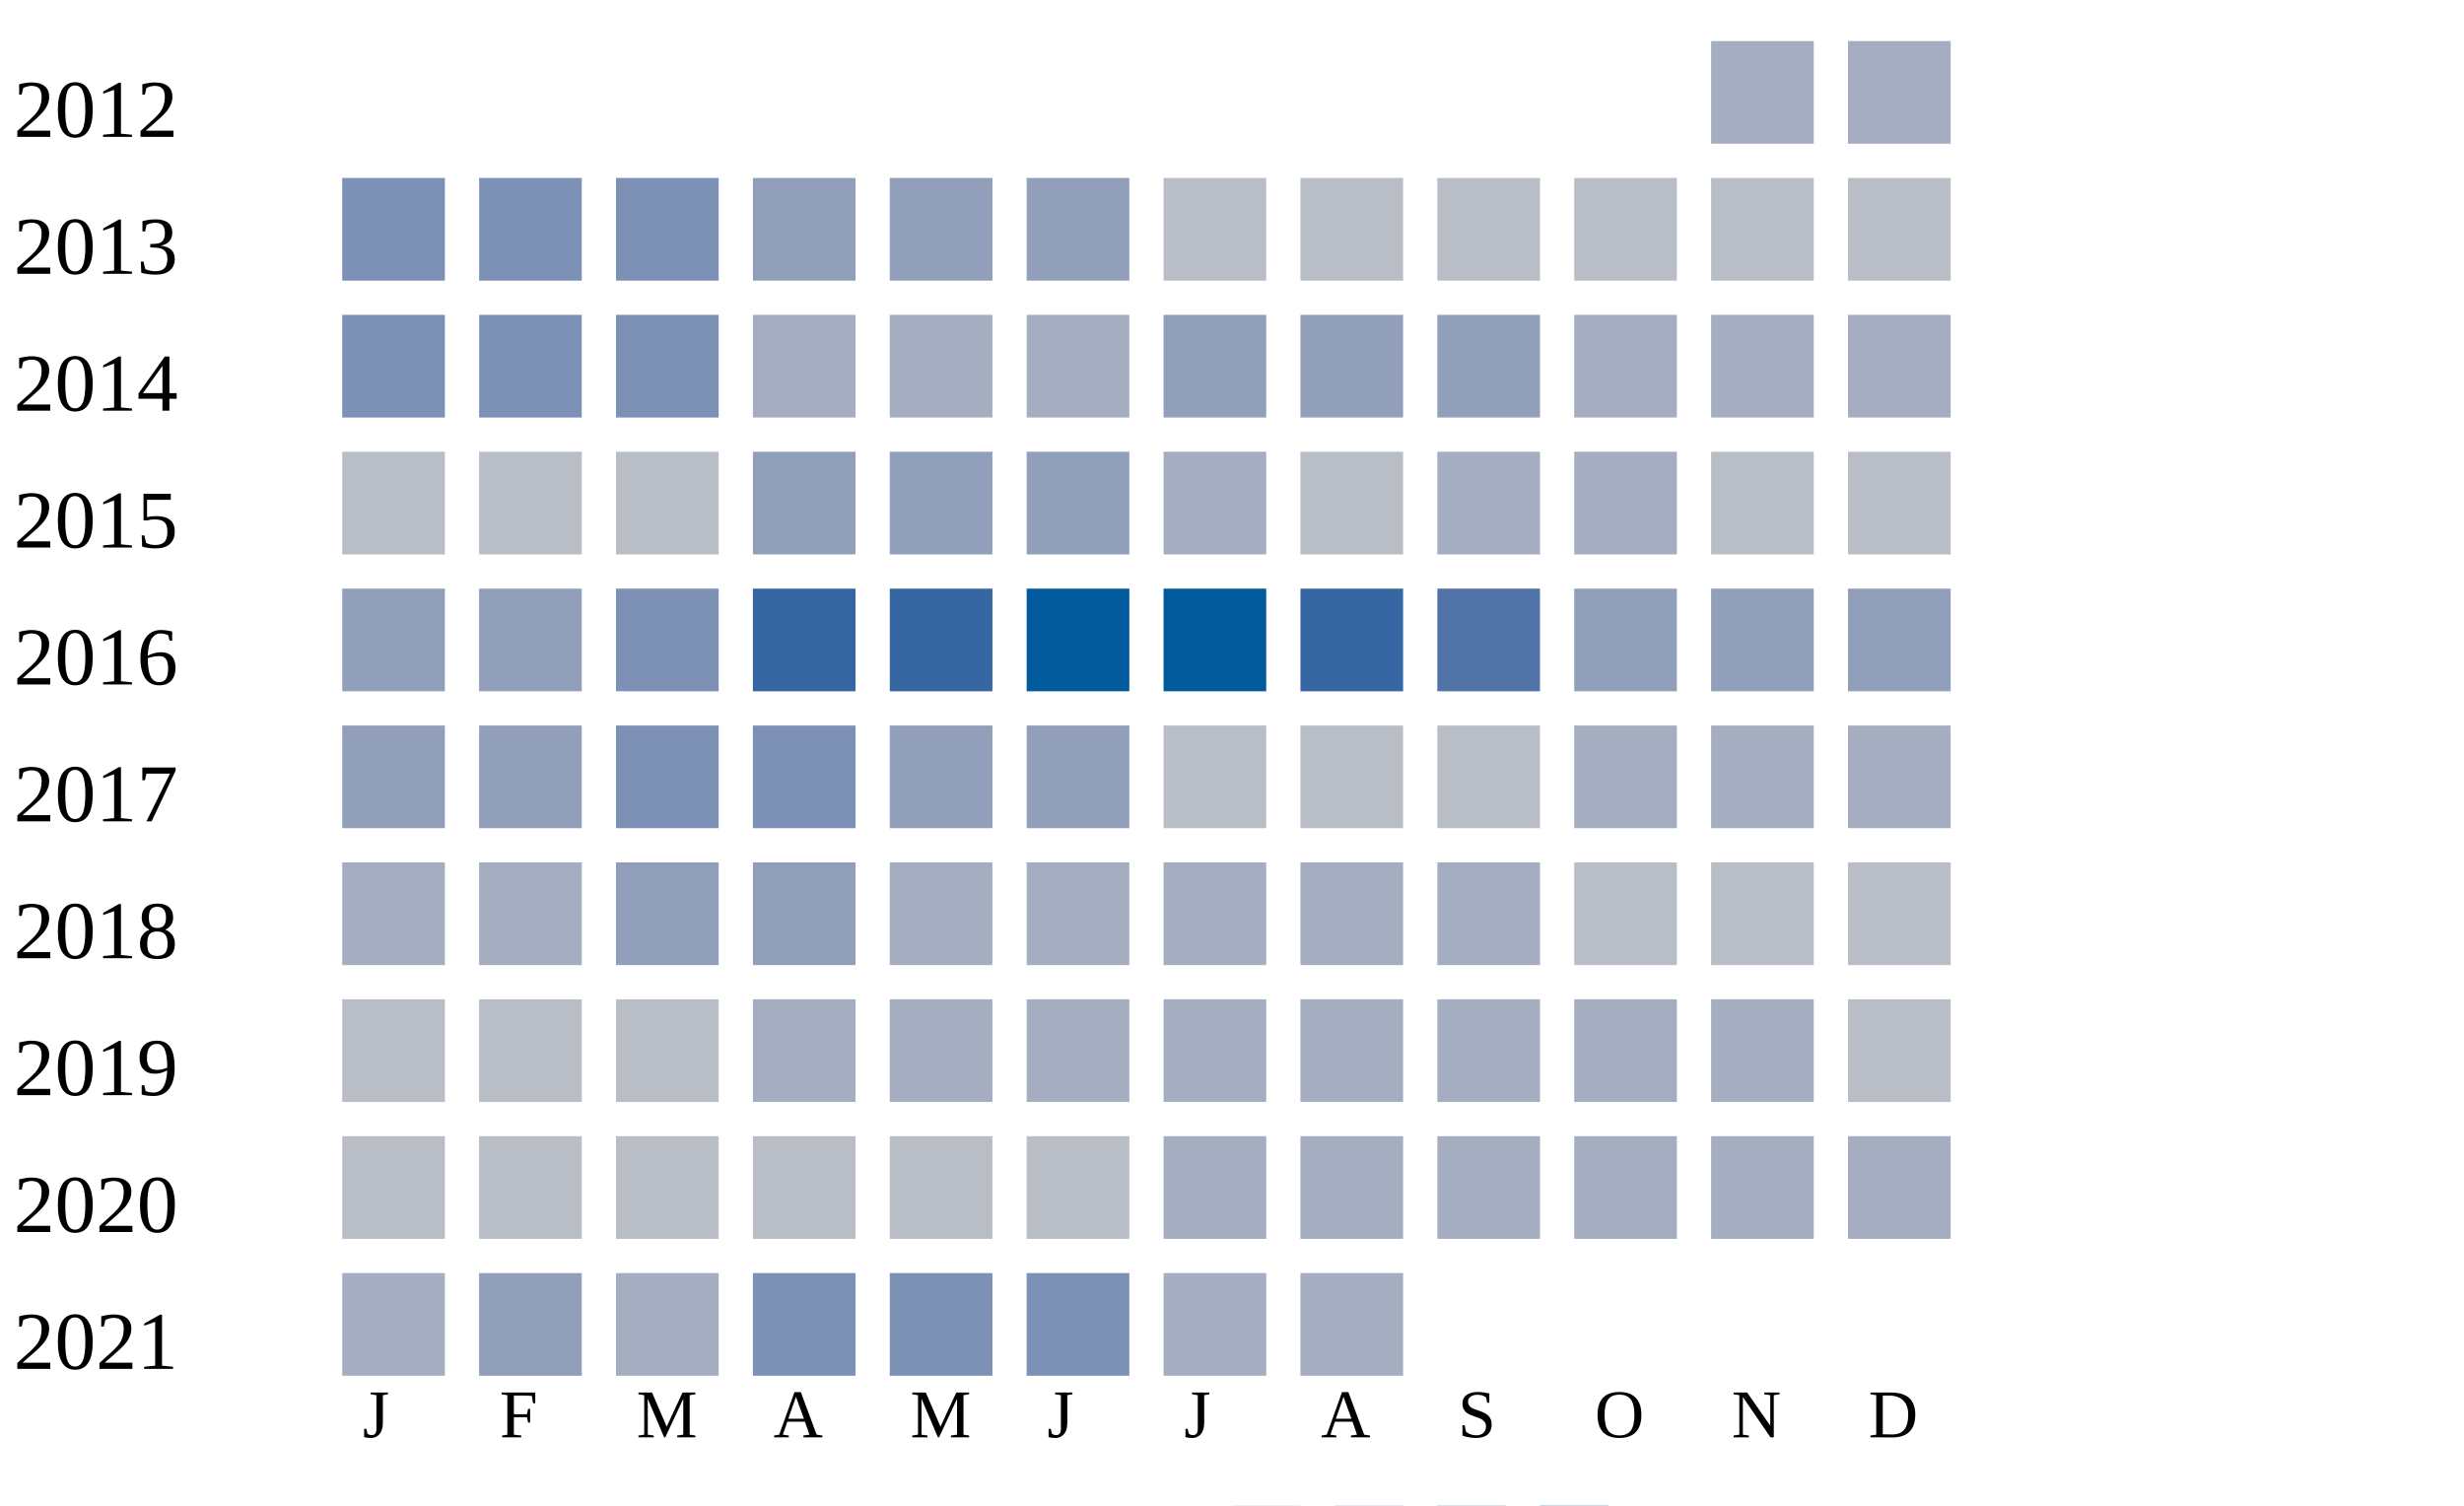
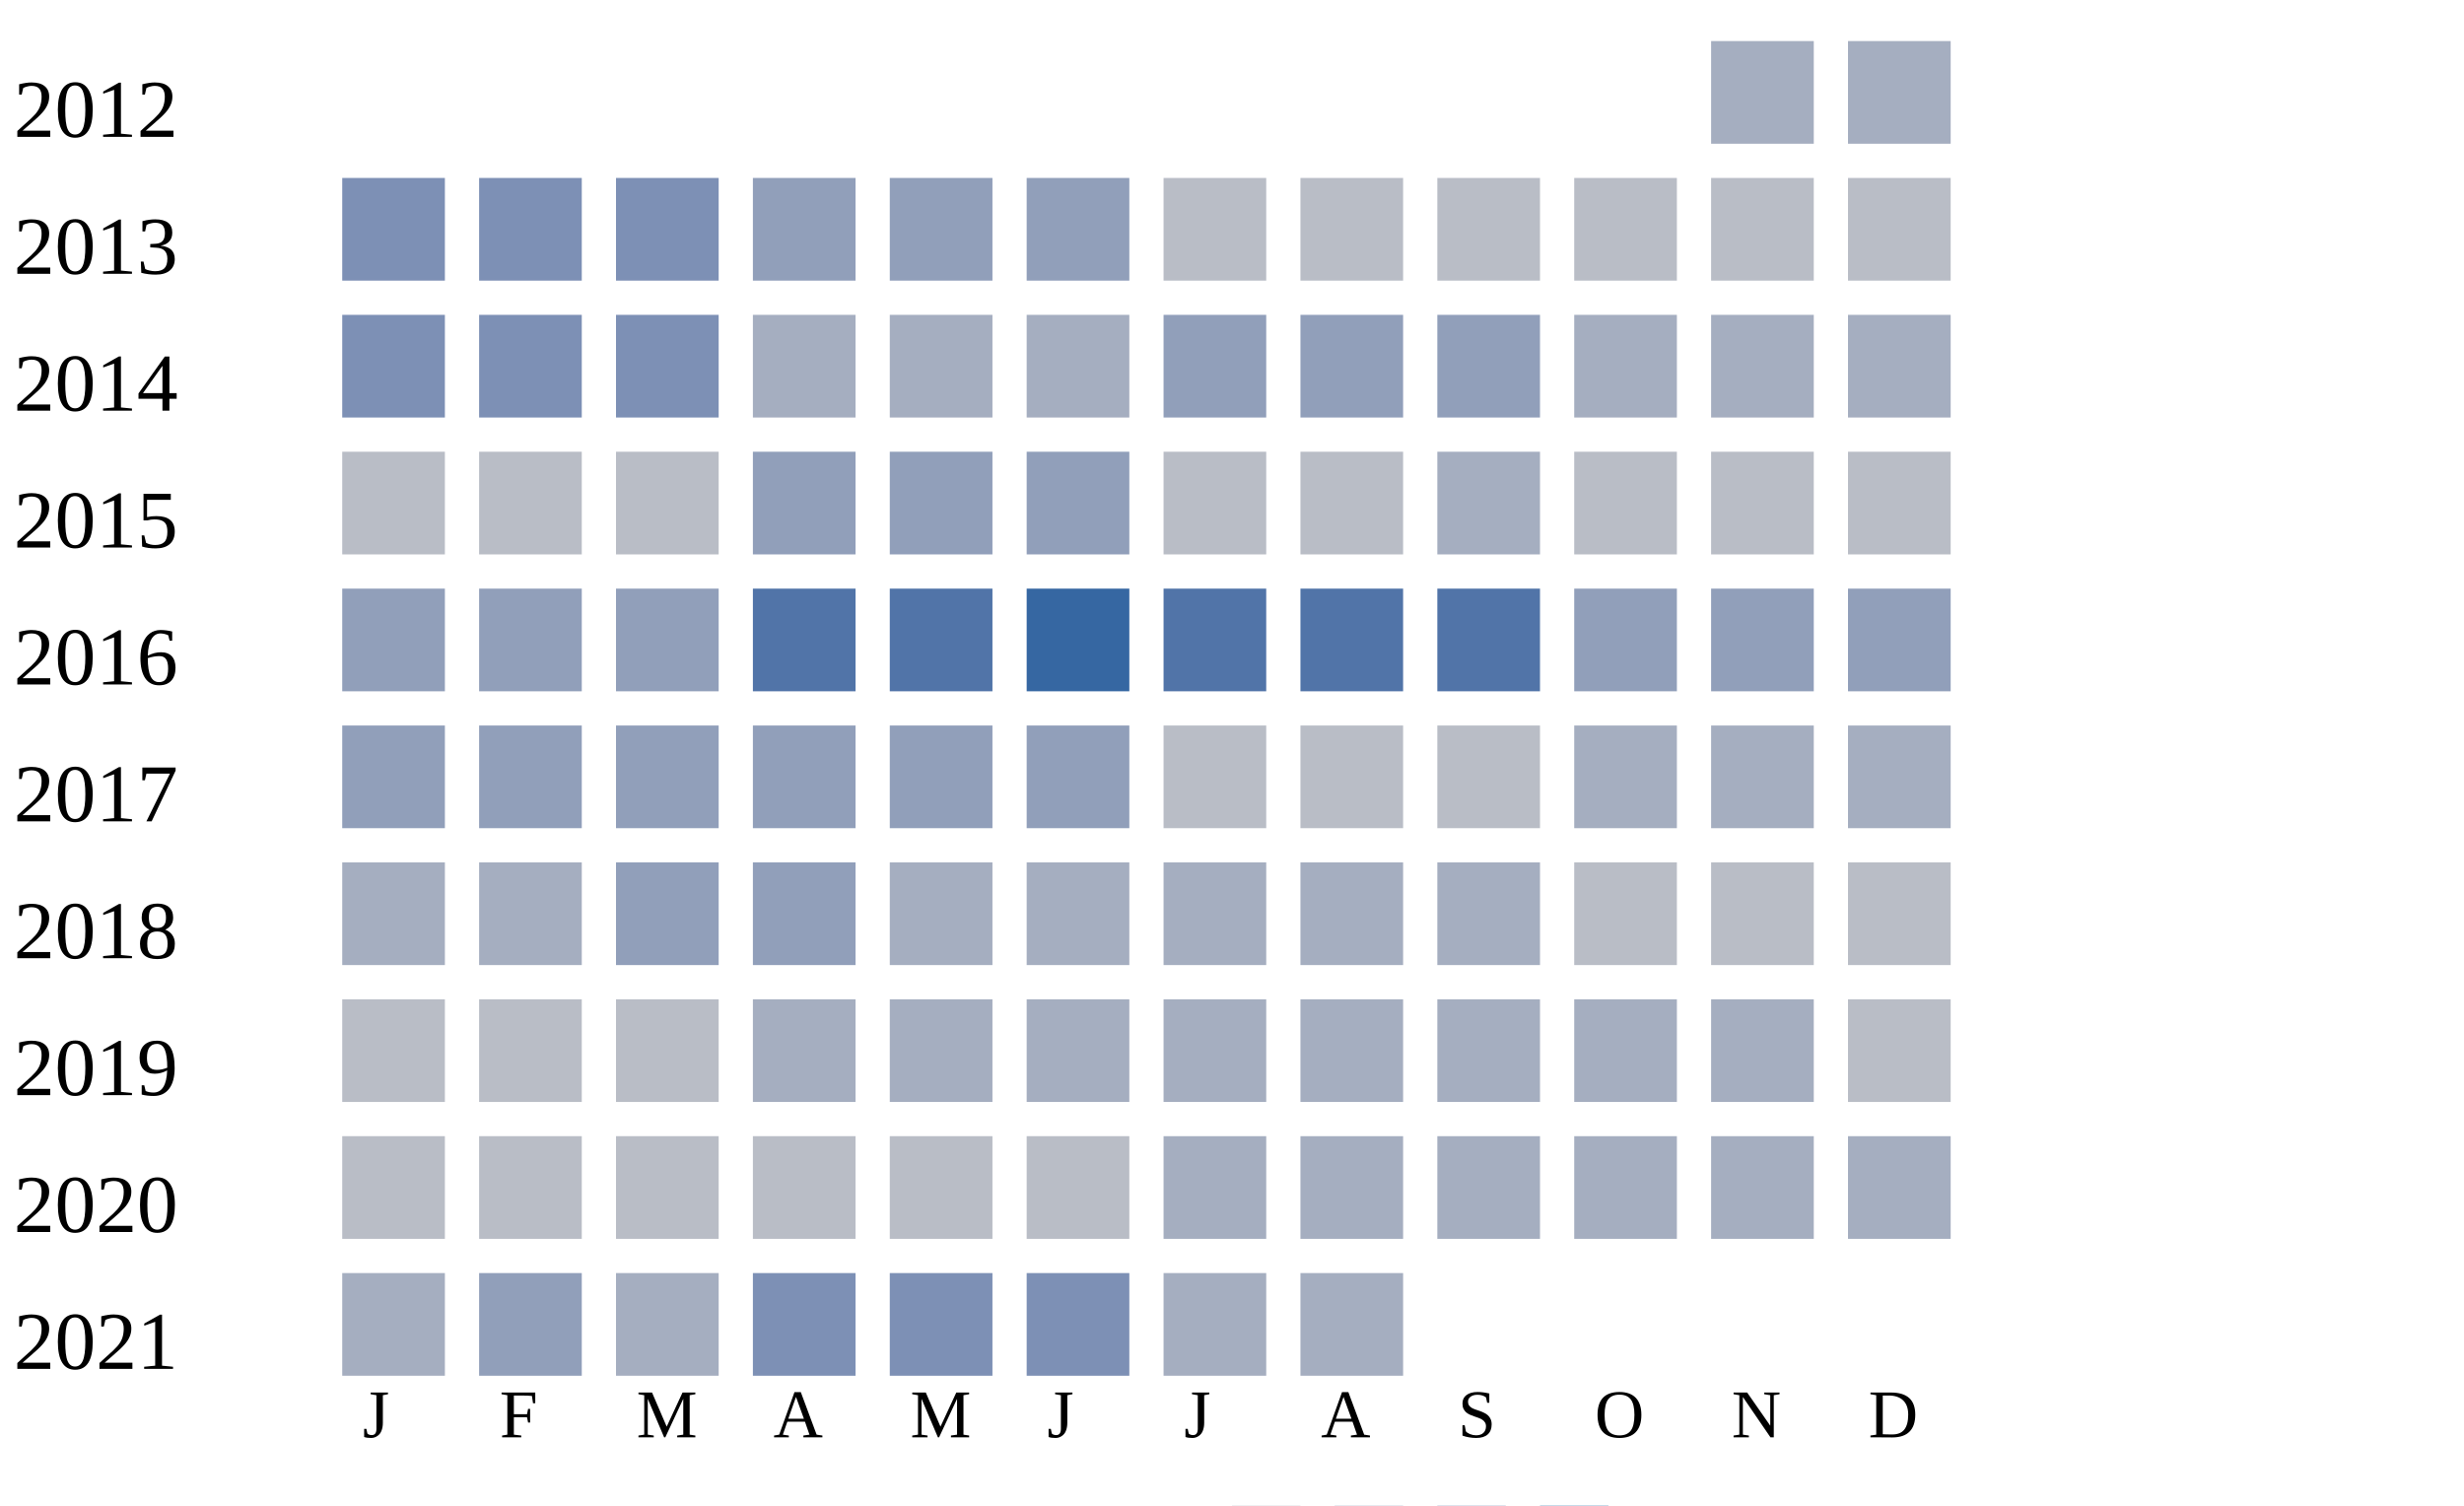
<svg xmlns="http://www.w3.org/2000/svg" width="360" height="220">
  <g transform="translate(0 0)">
    <text x="2" y="20">2012</text>
    <rect x="250" y="6" width="15" height="15" fill="#a5aec0" />
    <rect x="270" y="6" width="15" height="15" fill="#a5aec0" />
  </g>
  <g transform="translate(0 20)">
    <text x="2" y="20">2013</text>
    <rect x="50" y="6" width="15" height="15" fill="#7d90b5" />
    <rect x="70" y="6" width="15" height="15" fill="#7d90b5" />
    <rect x="90" y="6" width="15" height="15" fill="#7d90b5" />
    <rect x="110" y="6" width="15" height="15" fill="#919fba" />
    <rect x="130" y="6" width="15" height="15" fill="#919fba" />
    <rect x="150" y="6" width="15" height="15" fill="#919fba" />
    <rect x="170" y="6" width="15" height="15" fill="#b9bdc6" />
    <rect x="190" y="6" width="15" height="15" fill="#b9bdc6" />
    <rect x="210" y="6" width="15" height="15" fill="#b9bdc6" />
    <rect x="230" y="6" width="15" height="15" fill="#b9bdc6" />
    <rect x="250" y="6" width="15" height="15" fill="#b9bdc6" />
    <rect x="270" y="6" width="15" height="15" fill="#b9bdc6" />
  </g>
  <g transform="translate(0 40)">
    <text x="2" y="20">2014</text>
    <rect x="50" y="6" width="15" height="15" fill="#7d90b5" />
    <rect x="70" y="6" width="15" height="15" fill="#7d90b5" />
    <rect x="90" y="6" width="15" height="15" fill="#7d90b5" />
    <rect x="110" y="6" width="15" height="15" fill="#a5aec0" />
    <rect x="130" y="6" width="15" height="15" fill="#a5aec0" />
    <rect x="150" y="6" width="15" height="15" fill="#a5aec0" />
    <rect x="170" y="6" width="15" height="15" fill="#919fba" />
    <rect x="190" y="6" width="15" height="15" fill="#919fba" />
    <rect x="210" y="6" width="15" height="15" fill="#919fba" />
    <rect x="230" y="6" width="15" height="15" fill="#a5aec0" />
    <rect x="250" y="6" width="15" height="15" fill="#a5aec0" />
    <rect x="270" y="6" width="15" height="15" fill="#a5aec0" />
  </g>
  <g transform="translate(0 60)">
    <text x="2" y="20">2015</text>
    <rect x="50" y="6" width="15" height="15" fill="#b9bdc6" />
    <rect x="70" y="6" width="15" height="15" fill="#b9bdc6" />
    <rect x="90" y="6" width="15" height="15" fill="#b9bdc6" />
    <rect x="110" y="6" width="15" height="15" fill="#919fba" />
    <rect x="130" y="6" width="15" height="15" fill="#919fba" />
    <rect x="150" y="6" width="15" height="15" fill="#919fba" />
-     <rect x="170" y="6" width="15" height="15" fill="#a5aec0" />
+     <rect x="170" y="6" width="15" height="15" fill="#b9bdc6" />
    <rect x="190" y="6" width="15" height="15" fill="#b9bdc6" />
    <rect x="210" y="6" width="15" height="15" fill="#a5aec0" />
-     <rect x="230" y="6" width="15" height="15" fill="#a5aec0" />
+     <rect x="230" y="6" width="15" height="15" fill="#b9bdc6" />
    <rect x="250" y="6" width="15" height="15" fill="#b9bdc6" />
    <rect x="270" y="6" width="15" height="15" fill="#b9bdc6" />
  </g>
  <g transform="translate(0 80)">
    <text x="2" y="20">2016</text>
    <rect x="50" y="6" width="15" height="15" fill="#919fba" />
    <rect x="70" y="6" width="15" height="15" fill="#919fba" />
-     <rect x="90" y="6" width="15" height="15" fill="#7d90b5" />
-     <rect x="110" y="6" width="15" height="15" fill="#3667a2" />
-     <rect x="130" y="6" width="15" height="15" fill="#3667a2" />
-     <rect x="150" y="6" width="15" height="15" fill="#005a9c" />
-     <rect x="170" y="6" width="15" height="15" fill="#005a9c" />
-     <rect x="190" y="6" width="15" height="15" fill="#3667a2" />
+     <rect x="90" y="6" width="15" height="15" fill="#919fba" />
+     <rect x="110" y="6" width="15" height="15" fill="#5174a8" />
+     <rect x="130" y="6" width="15" height="15" fill="#5174a8" />
+     <rect x="150" y="6" width="15" height="15" fill="#3667a2" />
+     <rect x="170" y="6" width="15" height="15" fill="#5174a8" />
+     <rect x="190" y="6" width="15" height="15" fill="#5174a8" />
    <rect x="210" y="6" width="15" height="15" fill="#5174a8" />
    <rect x="230" y="6" width="15" height="15" fill="#919fba" />
    <rect x="250" y="6" width="15" height="15" fill="#919fba" />
    <rect x="270" y="6" width="15" height="15" fill="#919fba" />
  </g>
  <g transform="translate(0 100)">
    <text x="2" y="20">2017</text>
    <rect x="50" y="6" width="15" height="15" fill="#919fba" />
    <rect x="70" y="6" width="15" height="15" fill="#919fba" />
-     <rect x="90" y="6" width="15" height="15" fill="#7d90b5" />
-     <rect x="110" y="6" width="15" height="15" fill="#7d90b5" />
+     <rect x="90" y="6" width="15" height="15" fill="#919fba" />
+     <rect x="110" y="6" width="15" height="15" fill="#919fba" />
    <rect x="130" y="6" width="15" height="15" fill="#919fba" />
    <rect x="150" y="6" width="15" height="15" fill="#919fba" />
    <rect x="170" y="6" width="15" height="15" fill="#b9bdc6" />
    <rect x="190" y="6" width="15" height="15" fill="#b9bdc6" />
    <rect x="210" y="6" width="15" height="15" fill="#b9bdc6" />
    <rect x="230" y="6" width="15" height="15" fill="#a5aec0" />
    <rect x="250" y="6" width="15" height="15" fill="#a5aec0" />
    <rect x="270" y="6" width="15" height="15" fill="#a5aec0" />
  </g>
  <g transform="translate(0 120)">
    <text x="2" y="20">2018</text>
    <rect x="50" y="6" width="15" height="15" fill="#a5aec0" />
    <rect x="70" y="6" width="15" height="15" fill="#a5aec0" />
    <rect x="90" y="6" width="15" height="15" fill="#919fba" />
    <rect x="110" y="6" width="15" height="15" fill="#919fba" />
    <rect x="130" y="6" width="15" height="15" fill="#a5aec0" />
    <rect x="150" y="6" width="15" height="15" fill="#a5aec0" />
    <rect x="170" y="6" width="15" height="15" fill="#a5aec0" />
    <rect x="190" y="6" width="15" height="15" fill="#a5aec0" />
    <rect x="210" y="6" width="15" height="15" fill="#a5aec0" />
    <rect x="230" y="6" width="15" height="15" fill="#b9bdc6" />
    <rect x="250" y="6" width="15" height="15" fill="#b9bdc6" />
    <rect x="270" y="6" width="15" height="15" fill="#b9bdc6" />
  </g>
  <g transform="translate(0 140)">
    <text x="2" y="20">2019</text>
    <rect x="50" y="6" width="15" height="15" fill="#b9bdc6" />
    <rect x="70" y="6" width="15" height="15" fill="#b9bdc6" />
    <rect x="90" y="6" width="15" height="15" fill="#b9bdc6" />
    <rect x="110" y="6" width="15" height="15" fill="#a5aec0" />
    <rect x="130" y="6" width="15" height="15" fill="#a5aec0" />
    <rect x="150" y="6" width="15" height="15" fill="#a5aec0" />
    <rect x="170" y="6" width="15" height="15" fill="#a5aec0" />
    <rect x="190" y="6" width="15" height="15" fill="#a5aec0" />
    <rect x="210" y="6" width="15" height="15" fill="#a5aec0" />
    <rect x="230" y="6" width="15" height="15" fill="#a5aec0" />
    <rect x="250" y="6" width="15" height="15" fill="#a5aec0" />
    <rect x="270" y="6" width="15" height="15" fill="#b9bdc6" />
  </g>
  <g transform="translate(0 160)">
    <text x="2" y="20">2020</text>
    <rect x="50" y="6" width="15" height="15" fill="#b9bdc6" />
    <rect x="70" y="6" width="15" height="15" fill="#b9bdc6" />
    <rect x="90" y="6" width="15" height="15" fill="#b9bdc6" />
    <rect x="110" y="6" width="15" height="15" fill="#b9bdc6" />
    <rect x="130" y="6" width="15" height="15" fill="#b9bdc6" />
    <rect x="150" y="6" width="15" height="15" fill="#b9bdc6" />
    <rect x="170" y="6" width="15" height="15" fill="#a5aec0" />
    <rect x="190" y="6" width="15" height="15" fill="#a5aec0" />
    <rect x="210" y="6" width="15" height="15" fill="#a5aec0" />
    <rect x="230" y="6" width="15" height="15" fill="#a5aec0" />
    <rect x="250" y="6" width="15" height="15" fill="#a5aec0" />
    <rect x="270" y="6" width="15" height="15" fill="#a5aec0" />
  </g>
  <g transform="translate(0 180)">
    <text x="2" y="20">2021</text>
    <rect x="50" y="6" width="15" height="15" fill="#a5aec0" />
    <rect x="70" y="6" width="15" height="15" fill="#919fba" />
    <rect x="90" y="6" width="15" height="15" fill="#a5aec0" />
    <rect x="110" y="6" width="15" height="15" fill="#7d90b5" />
    <rect x="130" y="6" width="15" height="15" fill="#7d90b5" />
    <rect x="150" y="6" width="15" height="15" fill="#7d90b5" />
    <rect x="170" y="6" width="15" height="15" fill="#a5aec0" />
    <rect x="190" y="6" width="15" height="15" fill="#a5aec0" />
  </g>
  <text style="font-size: 10px; text-align: center" x="53" y="210">J</text>
  <text style="font-size: 10px; text-align: center" x="73" y="210">F</text>
  <text style="font-size: 10px; text-align: center" x="93" y="210">M</text>
  <text style="font-size: 10px; text-align: center" x="113" y="210">A</text>
  <text style="font-size: 10px; text-align: center" x="133" y="210">M</text>
  <text style="font-size: 10px; text-align: center" x="153" y="210">J</text>
  <text style="font-size: 10px; text-align: center" x="173" y="210">J</text>
  <text style="font-size: 10px; text-align: center" x="193" y="210">A</text>
  <text style="font-size: 10px; text-align: center" x="213" y="210">S</text>
  <text style="font-size: 10px; text-align: center" x="233" y="210">O</text>
  <text style="font-size: 10px; text-align: center" x="253" y="210">N</text>
  <text style="font-size: 10px; text-align: center" x="273" y="210">D</text>
  <text style="font-size: 10px;" x="155" y="229">Less</text>
  <rect fill="#b9bdc6" width="10" height="10" x="180" y="220" />
  <rect fill="#919fba" width="10" height="10" x="195" y="220" />
  <rect fill="#6882ae" width="10" height="10" x="210" y="220" />
  <rect fill="#005a9c" width="10" height="10" x="225" y="220" />
  <text x="240" y="229" style="font-size: 10px;">More</text>
</svg>
